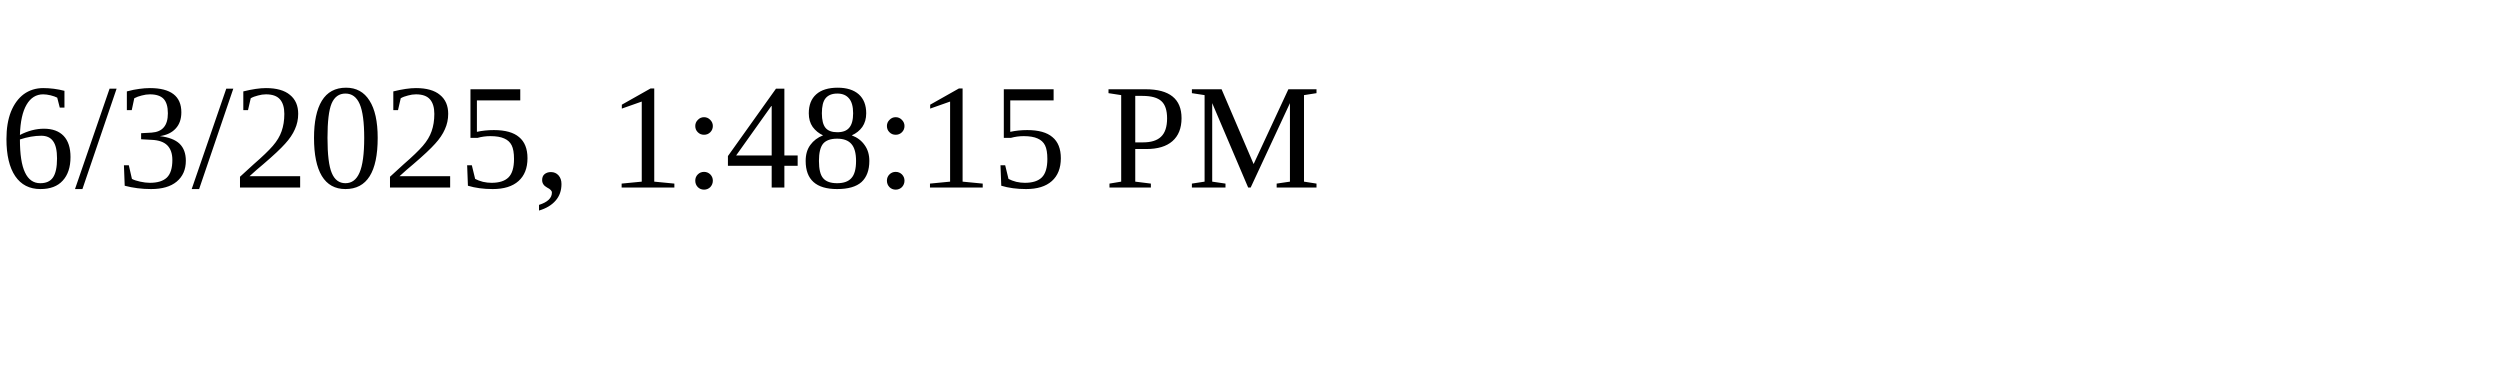
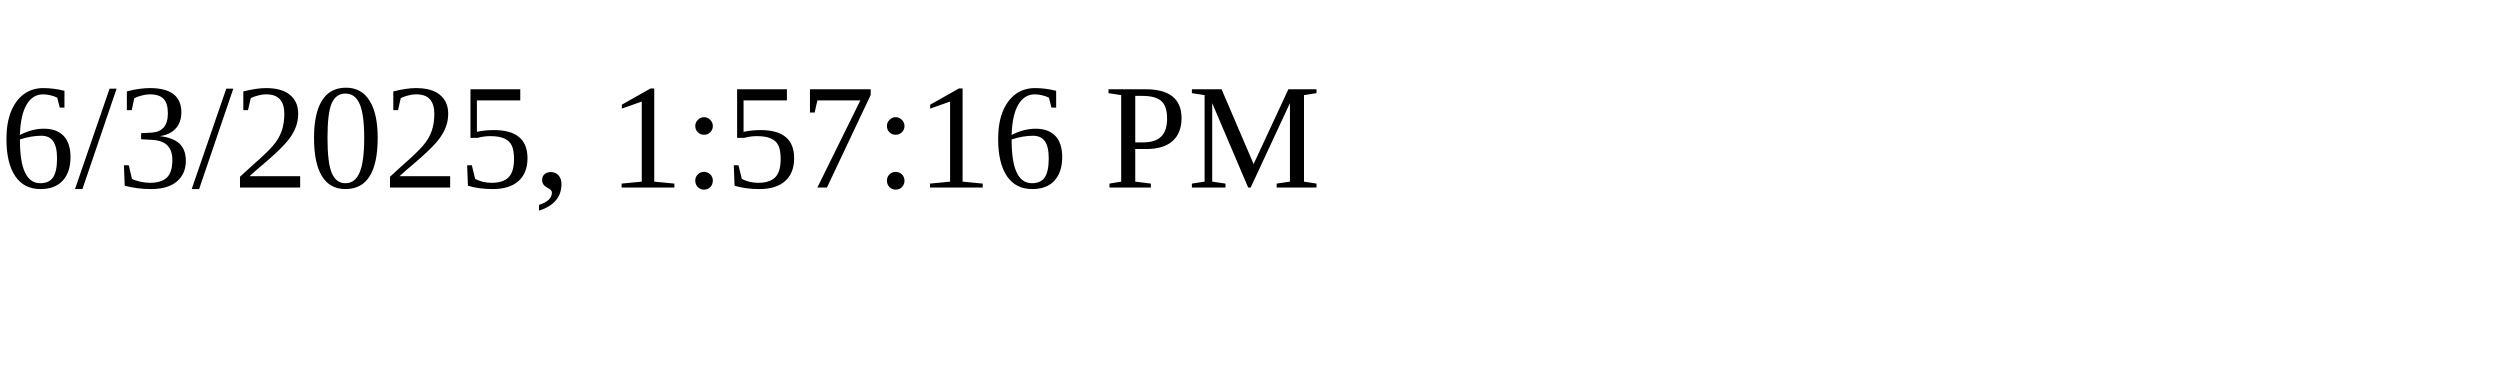
<svg xmlns="http://www.w3.org/2000/svg" height="30" width="200">
-   <text x="0" y="15">6/3/2025, 1:48:15 PM</text>
+   <text x="0" y="15">6/3/2025, 1:57:16 PM</text>
</svg>
